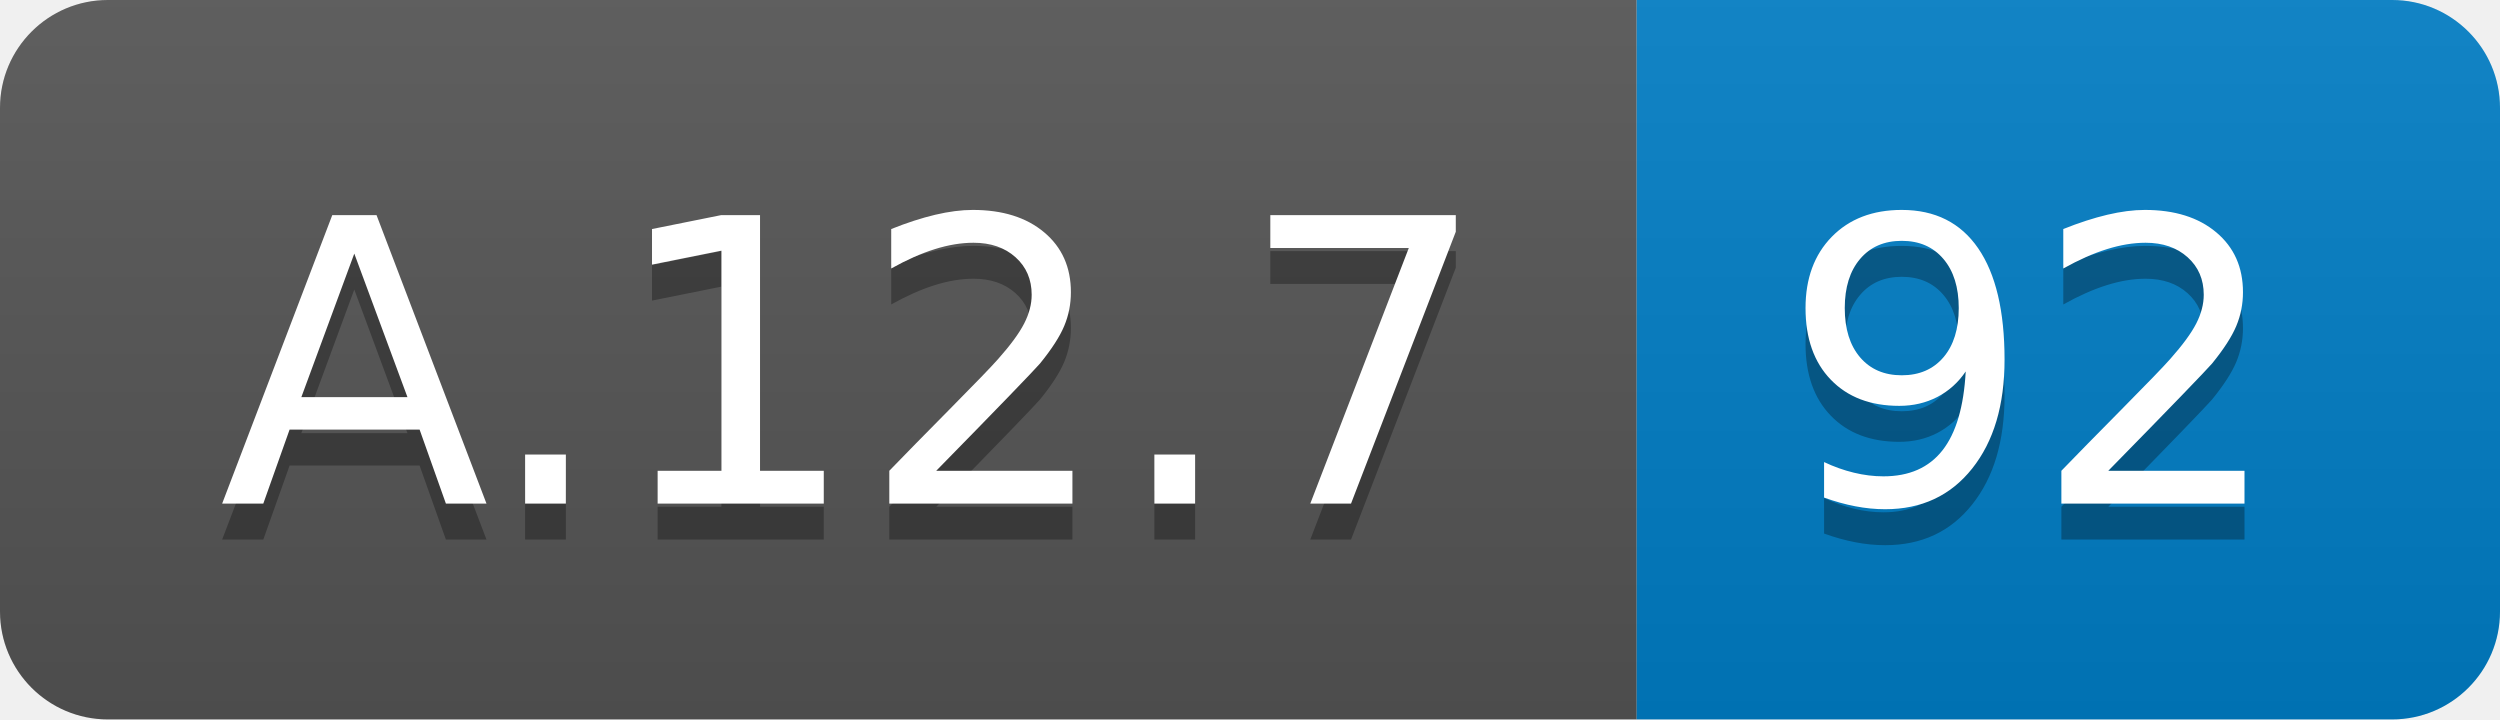
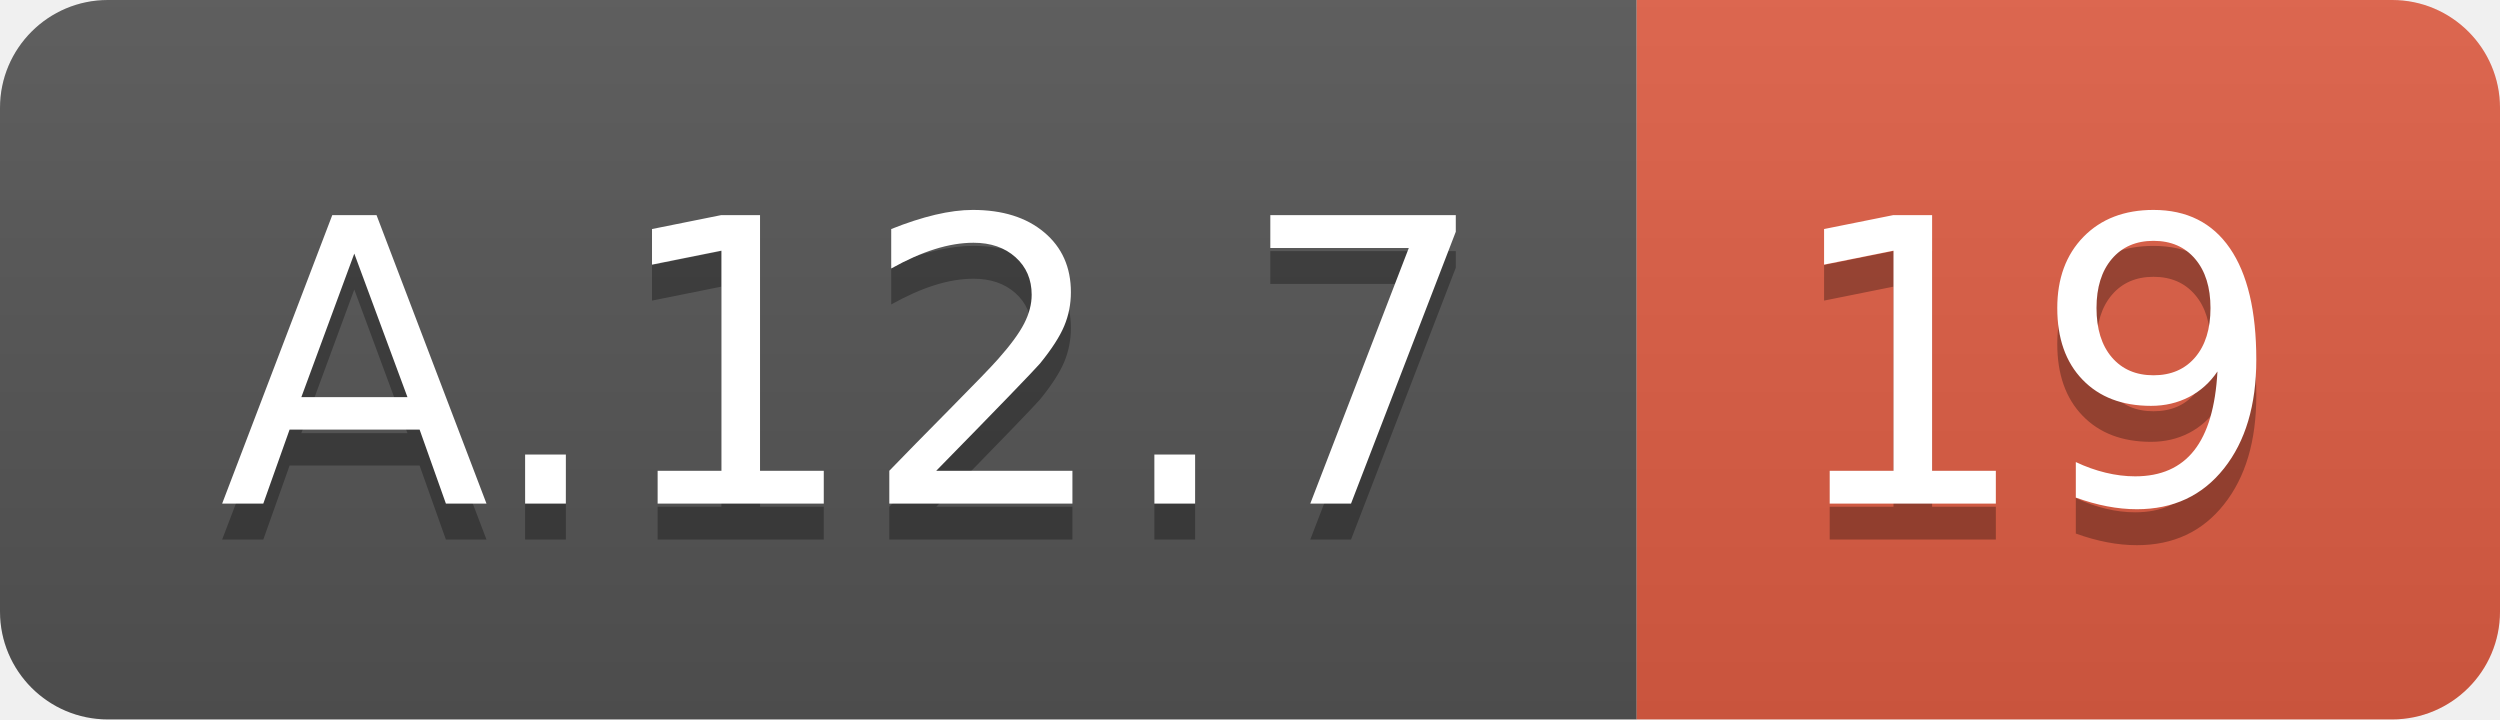
<svg xmlns="http://www.w3.org/2000/svg" width="69.5" height="20">
  <linearGradient id="smooth" x2="0" y2="100%">
    <stop offset="0" stop-color="#bbb" stop-opacity=".1" />
    <stop offset="1" stop-opacity=".1" />
  </linearGradient>
  <clipPath id="round">
    <rect width="69.5" height="20" rx="3" fill="#fff" />
  </clipPath>
  <g clip-path="url(#round)">
    <rect width="45.5" height="20" fill="#555" />
-     <rect x="45.5" width="24.0" height="20" fill="#007ec6" />
+     <rect x="45.5" width="24.0" height="20" fill="#e05d44" />
    <rect width="69.5" height="20" fill="url(#smooth)" />
  </g>
  <g fill="#fff" text-anchor="middle" font-family="DejaVu Sans,Verdana,Geneva,sans-serif" font-size="110">
    <text x="237.5" y="150" fill="#010101" fill-opacity=".3" transform="scale(0.1)" textLength="355.0" lengthAdjust="spacing">A.12.7</text>
    <text x="237.5" y="140" transform="scale(0.1)" textLength="355.0" lengthAdjust="spacing">A.12.7</text>
-     <text x="565.0" y="150" fill="#010101" fill-opacity=".3" transform="scale(0.1)" textLength="140.0" lengthAdjust="spacing">92</text>
-     <text x="565.0" y="140" transform="scale(0.1)" textLength="140.0" lengthAdjust="spacing">92</text>
+     <text x="565.0" y="150" fill="#010101" fill-opacity=".3" transform="scale(0.1)" textLength="140.0" lengthAdjust="spacing">19</text>
+     <text x="565.0" y="140" transform="scale(0.1)" textLength="140.0" lengthAdjust="spacing">19</text>
  </g>
</svg>
